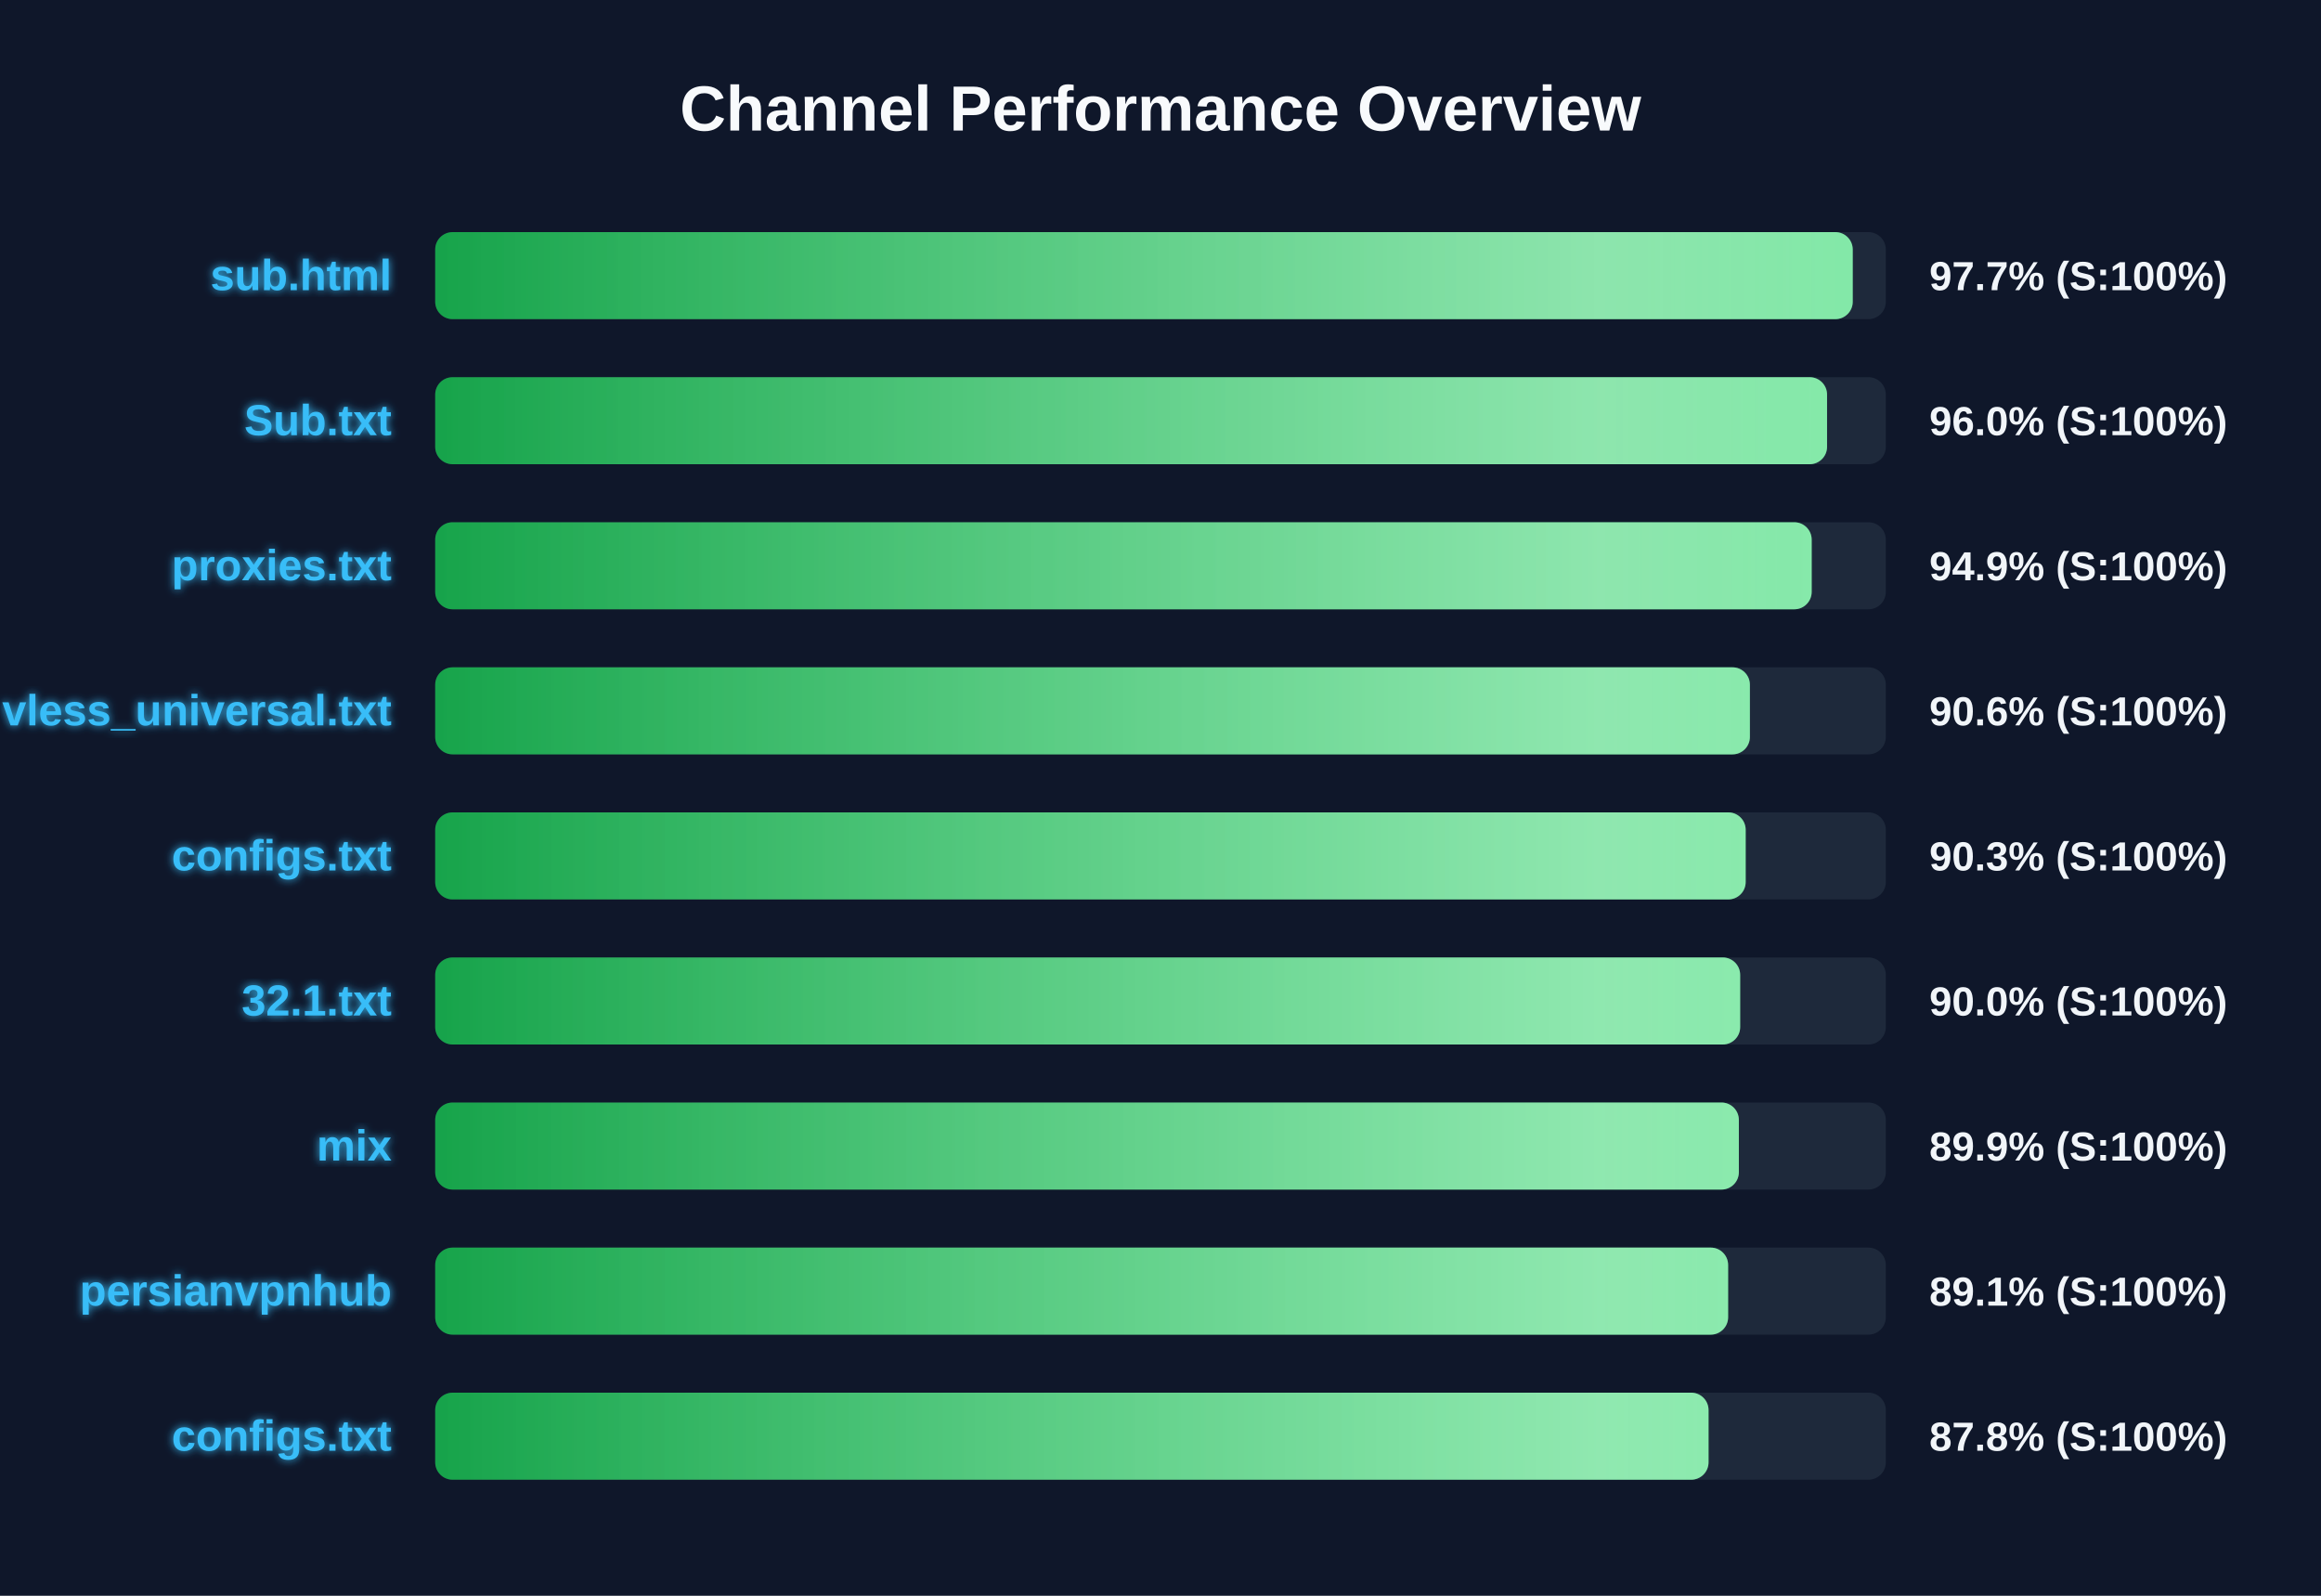
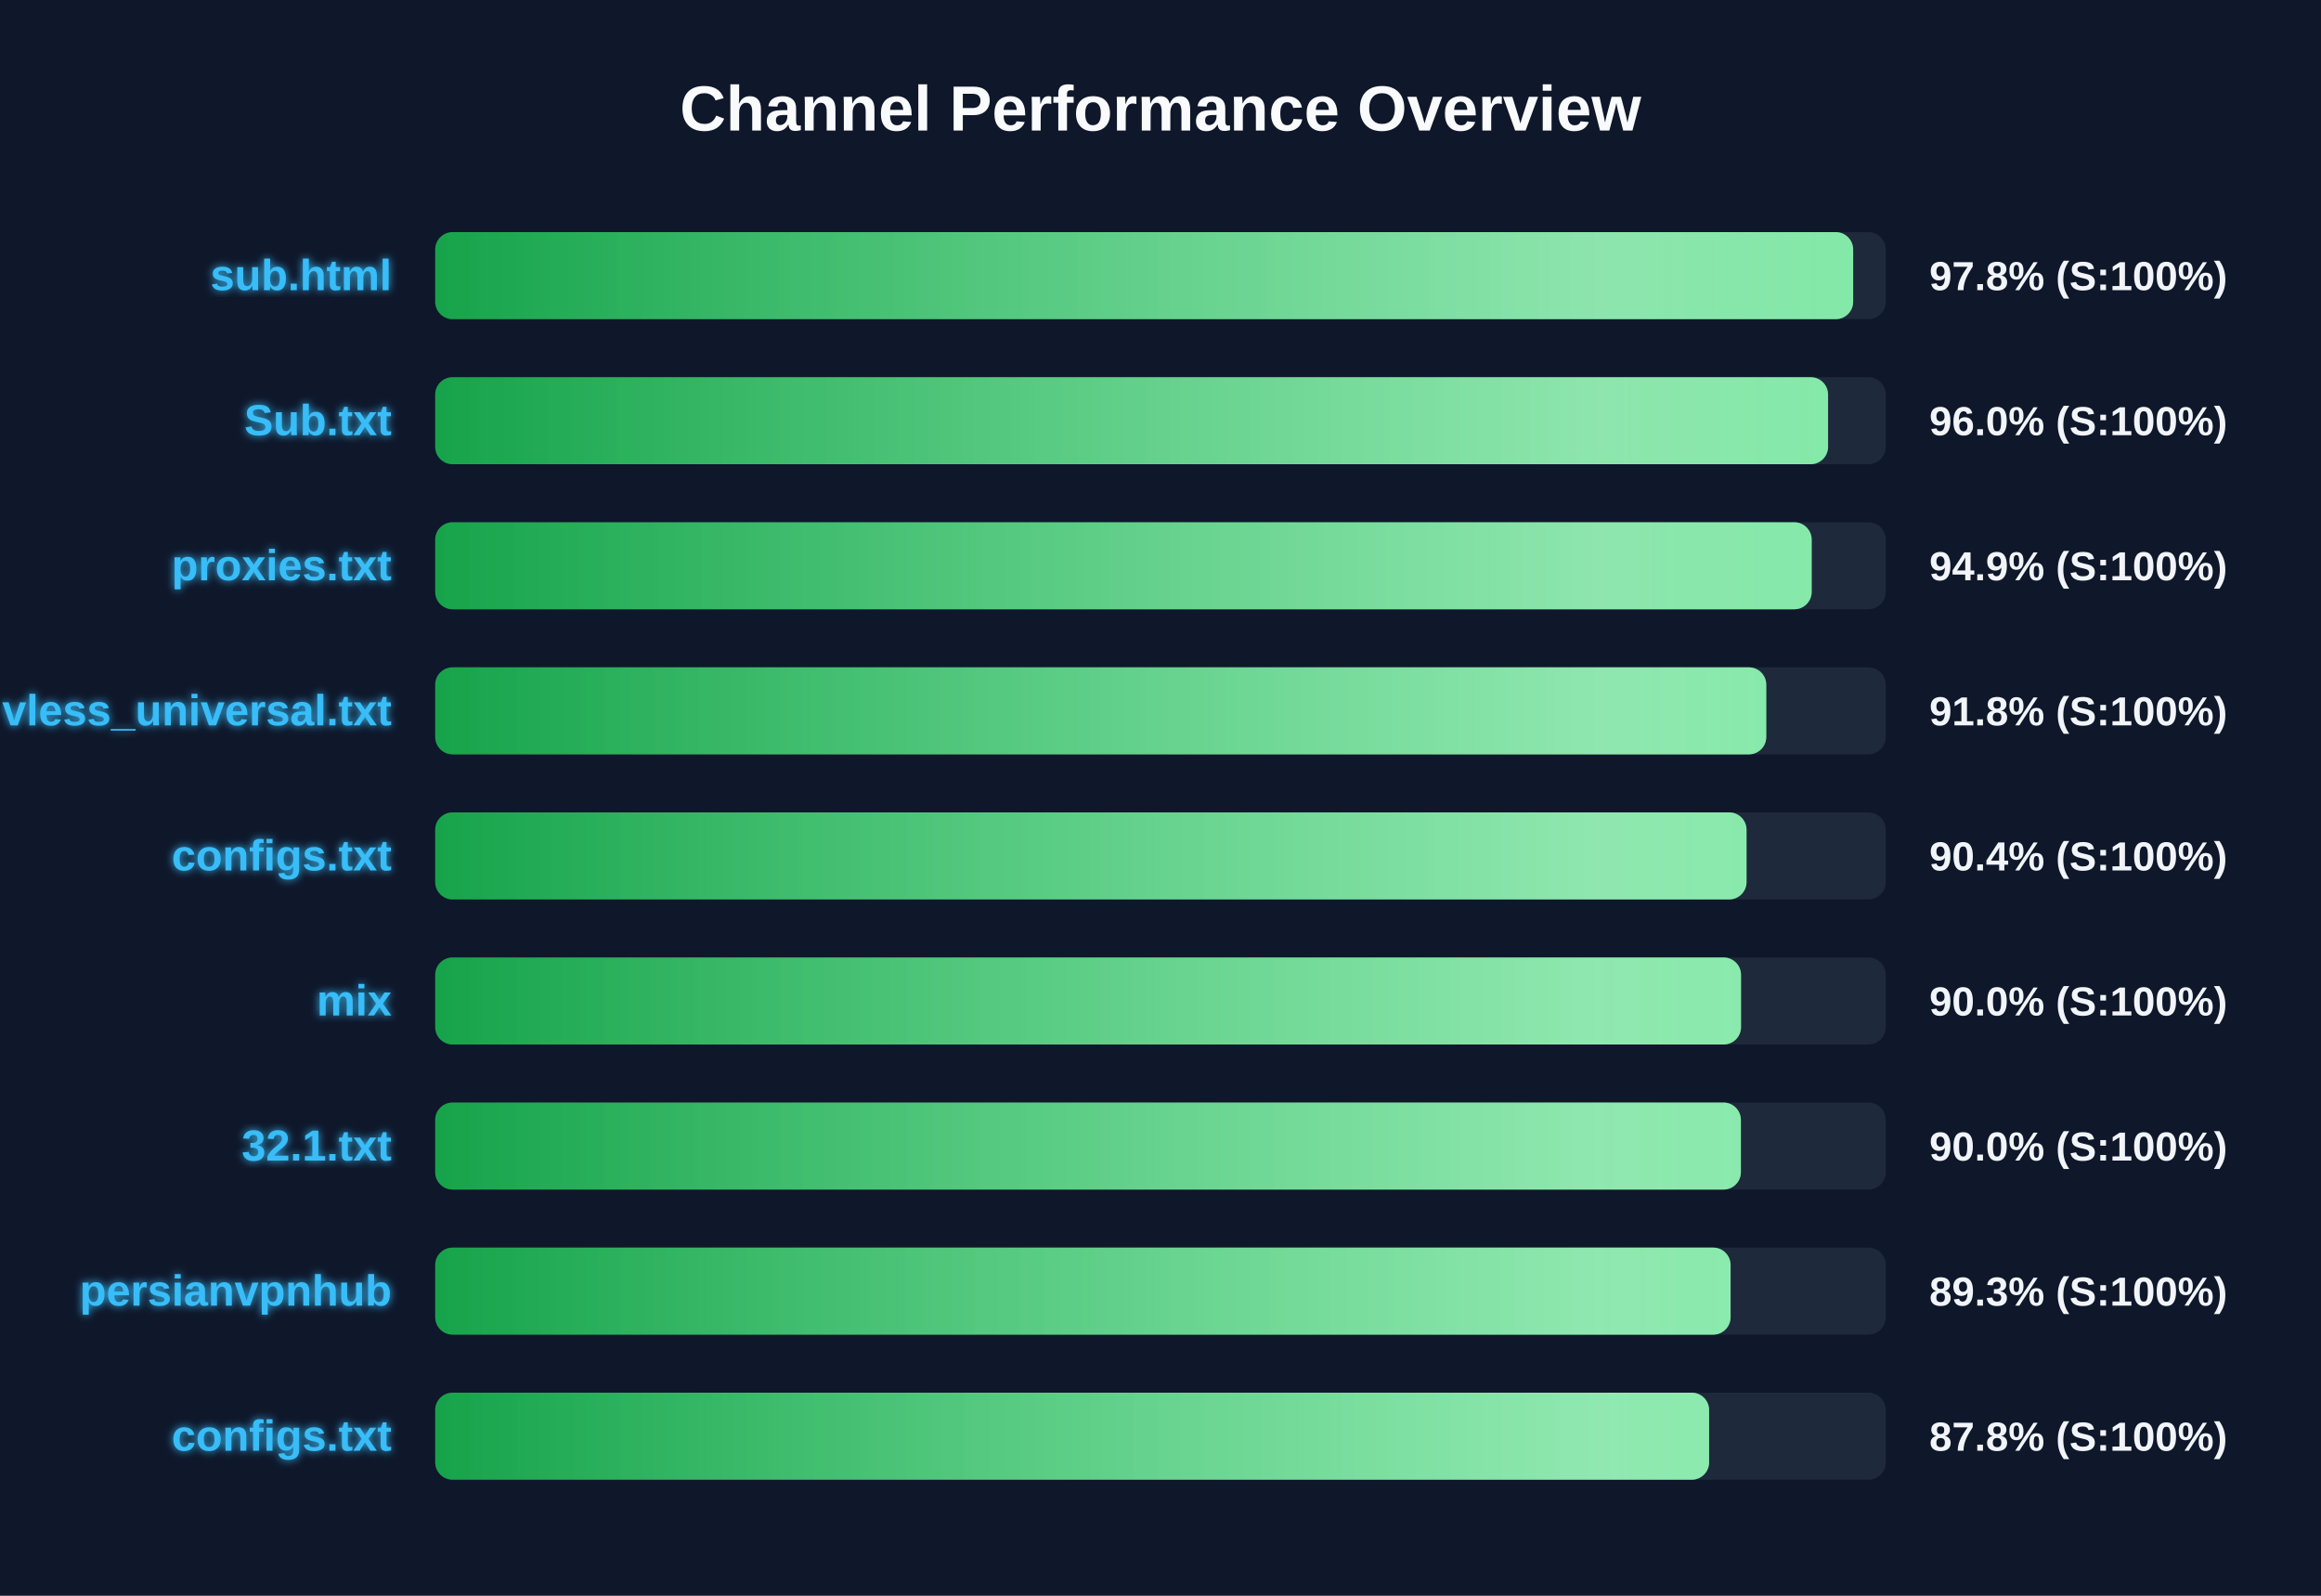
<svg xmlns="http://www.w3.org/2000/svg" width="800" height="550" version="1.1">
  <defs>
    <linearGradient id="grad-green" x1="0%" y1="0%" x2="100%" y2="0%">
      <stop offset="0%" stop-color="#16a34a" />
      <stop offset="100%" stop-color="#4ade80" />
    </linearGradient>
    <linearGradient id="grad-yellow" x1="0%" y1="0%" x2="100%" y2="0%">
      <stop offset="0%" stop-color="#ca8a04" />
      <stop offset="100%" stop-color="#fde047" />
    </linearGradient>
    <linearGradient id="grad-red" x1="0%" y1="0%" x2="100%" y2="0%">
      <stop offset="0%" stop-color="#dc2626" />
      <stop offset="100%" stop-color="#f87171" />
    </linearGradient>
    <linearGradient id="shimmer" x1="0%" y1="0%" x2="100%" y2="0%">
      <stop offset="0%" stop-color="rgba(255,255,255,0)" />
      <stop offset="50%" stop-color="rgba(255,255,255,0.4)" />
      <stop offset="100%" stop-color="rgba(255,255,255,0)" />
    </linearGradient>
    <filter id="glow" x="-20%" y="-20%" width="140%" height="140%">
      <feGaussianBlur stdDeviation="1.5" result="blur" />
      <feComposite in="SourceGraphic" in2="blur" operator="over" />
    </filter>
  </defs>
  <style>
        .bg-rect { fill: #0f172a; }
        .title { font: bold 22px 'Segoe UI', Arial, sans-serif; fill: #f8fafc; }
        .row { font: bold 15px 'Segoe UI', Arial, sans-serif; fill: #38bdf8; filter: url(#glow); }
        .score { font: bold 14px 'Segoe UI', Arial, sans-serif; fill: #f1f5f9; }
        @keyframes shimmer-anim {
            0% { transform: translateX(-100%); }
            100% { transform: translateX(200%); }
        }
        .shimmer-rect {
            animation: shimmer-anim 2.5s infinite linear;
        }
    </style>
  <rect width="100%" height="100%" class="bg-rect" />
  <text x="400" y="45" text-anchor="middle" class="title">Channel Performance Overview</text>
  <rect x="150" y="80" width="500" height="30" fill="#1e293b" rx="6" />
  <clipPath id="clip-0">
-     <rect x="150" y="80" width="488.6" height="30" rx="6" />
+     <rect x="150" y="80" width="488.75" height="30" rx="6" />
  </clipPath>
-   <rect x="150" y="80" width="488.6" height="30" fill="url(#grad-green)" rx="6" />
+   <rect x="150" y="80" width="488.75" height="30" fill="url(#grad-green)" rx="6" />
  <g clip-path="url(#clip-0)">
    <rect x="150" y="80" width="100%" height="30" fill="url(#shimmer)" class="shimmer-rect" />
  </g>
  <text x="135" y="100" text-anchor="end" class="row">sub.html</text>
-   <text x="665" y="100" text-anchor="start" class="score">97.7% (S:100%)</text>
+   <text x="665" y="100" text-anchor="start" class="score">97.8% (S:100%)</text>
  <rect x="150" y="130" width="500" height="30" fill="#1e293b" rx="6" />
  <clipPath id="clip-1">
-     <rect x="150" y="130" width="479.75" height="30" rx="6" />
+     <rect x="150" y="130" width="480.1" height="30" rx="6" />
  </clipPath>
-   <rect x="150" y="130" width="479.75" height="30" fill="url(#grad-green)" rx="6" />
+   <rect x="150" y="130" width="480.1" height="30" fill="url(#grad-green)" rx="6" />
  <g clip-path="url(#clip-1)">
    <rect x="150" y="130" width="100%" height="30" fill="url(#shimmer)" class="shimmer-rect" />
  </g>
  <text x="135" y="150" text-anchor="end" class="row">Sub.txt</text>
  <text x="665" y="150" text-anchor="start" class="score">96.0% (S:100%)</text>
  <rect x="150" y="180" width="500" height="30" fill="#1e293b" rx="6" />
  <clipPath id="clip-2">
    <rect x="150" y="180" width="474.45" height="30" rx="6" />
  </clipPath>
  <rect x="150" y="180" width="474.45" height="30" fill="url(#grad-green)" rx="6" />
  <g clip-path="url(#clip-2)">
    <rect x="150" y="180" width="100%" height="30" fill="url(#shimmer)" class="shimmer-rect" />
  </g>
  <text x="135" y="200" text-anchor="end" class="row">proxies.txt</text>
  <text x="665" y="200" text-anchor="start" class="score">94.9% (S:100%)</text>
  <rect x="150" y="230" width="500" height="30" fill="#1e293b" rx="6" />
  <clipPath id="clip-3">
-     <rect x="150" y="230" width="453.15" height="30" rx="6" />
+     <rect x="150" y="230" width="458.8" height="30" rx="6" />
  </clipPath>
-   <rect x="150" y="230" width="453.15" height="30" fill="url(#grad-green)" rx="6" />
+   <rect x="150" y="230" width="458.8" height="30" fill="url(#grad-green)" rx="6" />
  <g clip-path="url(#clip-3)">
    <rect x="150" y="230" width="100%" height="30" fill="url(#shimmer)" class="shimmer-rect" />
  </g>
  <text x="135" y="250" text-anchor="end" class="row">vless_universal.txt</text>
-   <text x="665" y="250" text-anchor="start" class="score">90.6% (S:100%)</text>
+   <text x="665" y="250" text-anchor="start" class="score">91.8% (S:100%)</text>
  <rect x="150" y="280" width="500" height="30" fill="#1e293b" rx="6" />
  <clipPath id="clip-4">
-     <rect x="150" y="280" width="451.7" height="30" rx="6" />
+     <rect x="150" y="280" width="452.0" height="30" rx="6" />
  </clipPath>
-   <rect x="150" y="280" width="451.7" height="30" fill="url(#grad-green)" rx="6" />
+   <rect x="150" y="280" width="452.0" height="30" fill="url(#grad-green)" rx="6" />
  <g clip-path="url(#clip-4)">
    <rect x="150" y="280" width="100%" height="30" fill="url(#shimmer)" class="shimmer-rect" />
  </g>
  <text x="135" y="300" text-anchor="end" class="row">configs.txt</text>
-   <text x="665" y="300" text-anchor="start" class="score">90.3% (S:100%)</text>
+   <text x="665" y="300" text-anchor="start" class="score">90.4% (S:100%)</text>
  <rect x="150" y="330" width="500" height="30" fill="#1e293b" rx="6" />
  <clipPath id="clip-5">
-     <rect x="150" y="330" width="449.8" height="30" rx="6" />
+     <rect x="150" y="330" width="450.1" height="30" rx="6" />
  </clipPath>
-   <rect x="150" y="330" width="449.8" height="30" fill="url(#grad-green)" rx="6" />
+   <rect x="150" y="330" width="450.1" height="30" fill="url(#grad-green)" rx="6" />
  <g clip-path="url(#clip-5)">
    <rect x="150" y="330" width="100%" height="30" fill="url(#shimmer)" class="shimmer-rect" />
  </g>
-   <text x="135" y="350" text-anchor="end" class="row">32.1.txt</text>
+   <text x="135" y="350" text-anchor="end" class="row">mix</text>
  <text x="665" y="350" text-anchor="start" class="score">90.0% (S:100%)</text>
  <rect x="150" y="380" width="500" height="30" fill="#1e293b" rx="6" />
  <clipPath id="clip-6">
-     <rect x="150" y="380" width="449.35" height="30" rx="6" />
+     <rect x="150" y="380" width="450.05" height="30" rx="6" />
  </clipPath>
-   <rect x="150" y="380" width="449.35" height="30" fill="url(#grad-green)" rx="6" />
+   <rect x="150" y="380" width="450.05" height="30" fill="url(#grad-green)" rx="6" />
  <g clip-path="url(#clip-6)">
    <rect x="150" y="380" width="100%" height="30" fill="url(#shimmer)" class="shimmer-rect" />
  </g>
-   <text x="135" y="400" text-anchor="end" class="row">mix</text>
-   <text x="665" y="400" text-anchor="start" class="score">89.9% (S:100%)</text>
+   <text x="135" y="400" text-anchor="end" class="row">32.1.txt</text>
+   <text x="665" y="400" text-anchor="start" class="score">90.0% (S:100%)</text>
  <rect x="150" y="430" width="500" height="30" fill="#1e293b" rx="6" />
  <clipPath id="clip-7">
-     <rect x="150" y="430" width="445.65" height="30" rx="6" />
+     <rect x="150" y="430" width="446.5" height="30" rx="6" />
  </clipPath>
-   <rect x="150" y="430" width="445.65" height="30" fill="url(#grad-green)" rx="6" />
+   <rect x="150" y="430" width="446.5" height="30" fill="url(#grad-green)" rx="6" />
  <g clip-path="url(#clip-7)">
    <rect x="150" y="430" width="100%" height="30" fill="url(#shimmer)" class="shimmer-rect" />
  </g>
  <text x="135" y="450" text-anchor="end" class="row">persianvpnhub</text>
-   <text x="665" y="450" text-anchor="start" class="score">89.1% (S:100%)</text>
+   <text x="665" y="450" text-anchor="start" class="score">89.3% (S:100%)</text>
  <rect x="150" y="480" width="500" height="30" fill="#1e293b" rx="6" />
  <clipPath id="clip-8">
-     <rect x="150" y="480" width="438.9" height="30" rx="6" />
+     <rect x="150" y="480" width="439.1" height="30" rx="6" />
  </clipPath>
-   <rect x="150" y="480" width="438.9" height="30" fill="url(#grad-green)" rx="6" />
+   <rect x="150" y="480" width="439.1" height="30" fill="url(#grad-green)" rx="6" />
  <g clip-path="url(#clip-8)">
    <rect x="150" y="480" width="100%" height="30" fill="url(#shimmer)" class="shimmer-rect" />
  </g>
  <text x="135" y="500" text-anchor="end" class="row">configs.txt</text>
  <text x="665" y="500" text-anchor="start" class="score">87.8% (S:100%)</text>
</svg>
